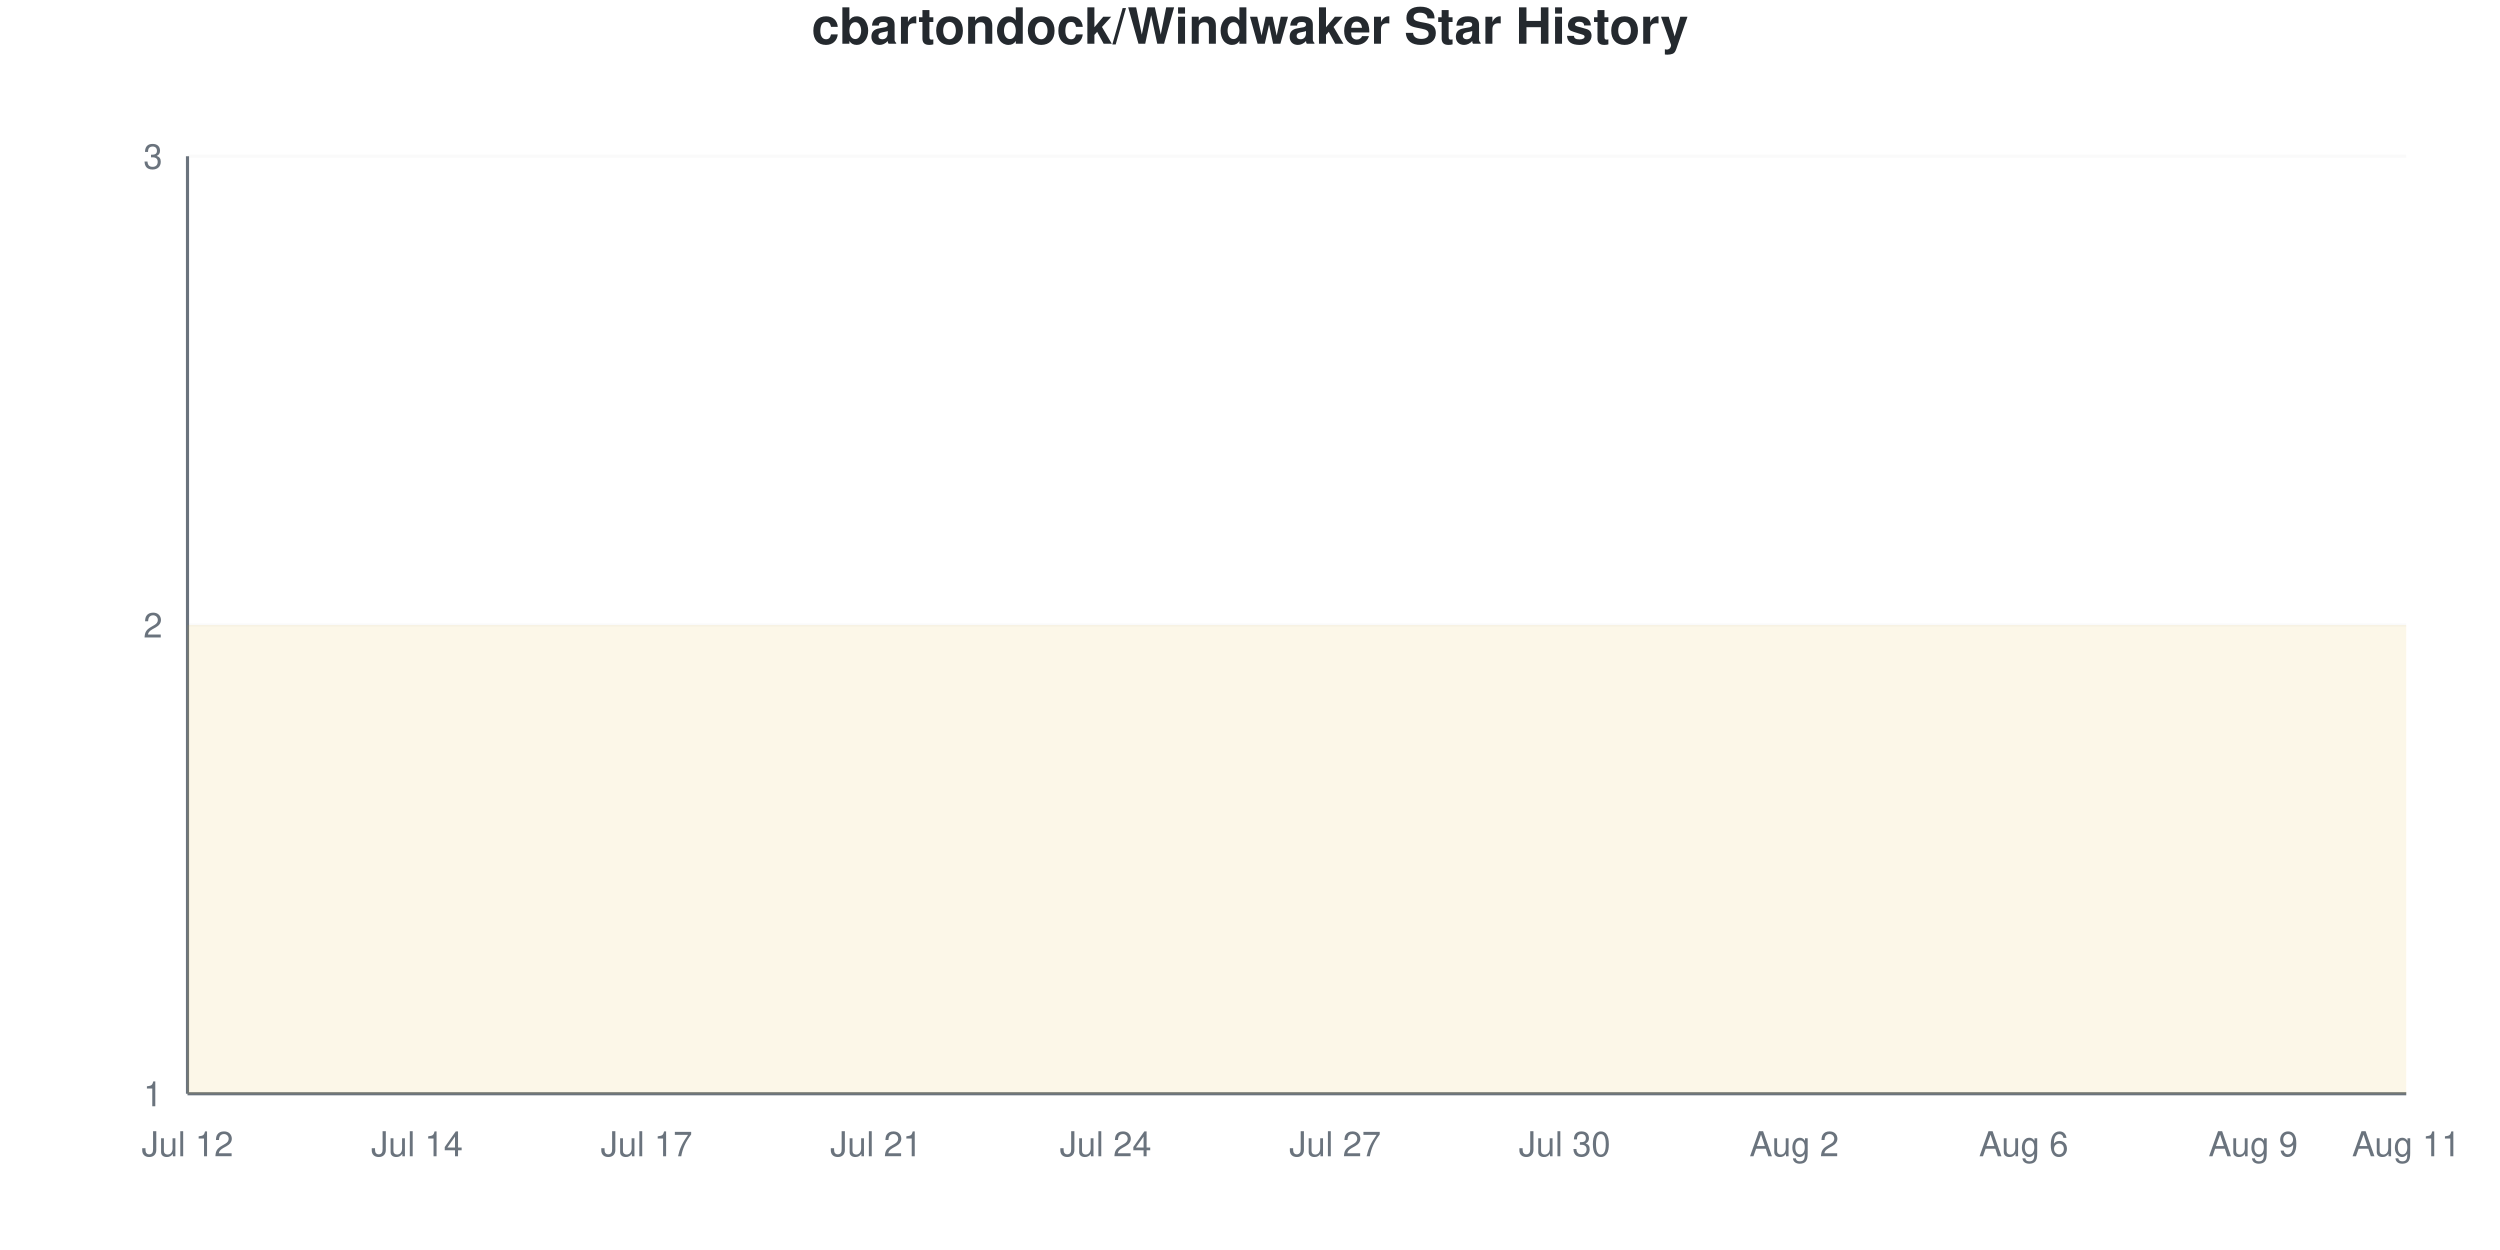
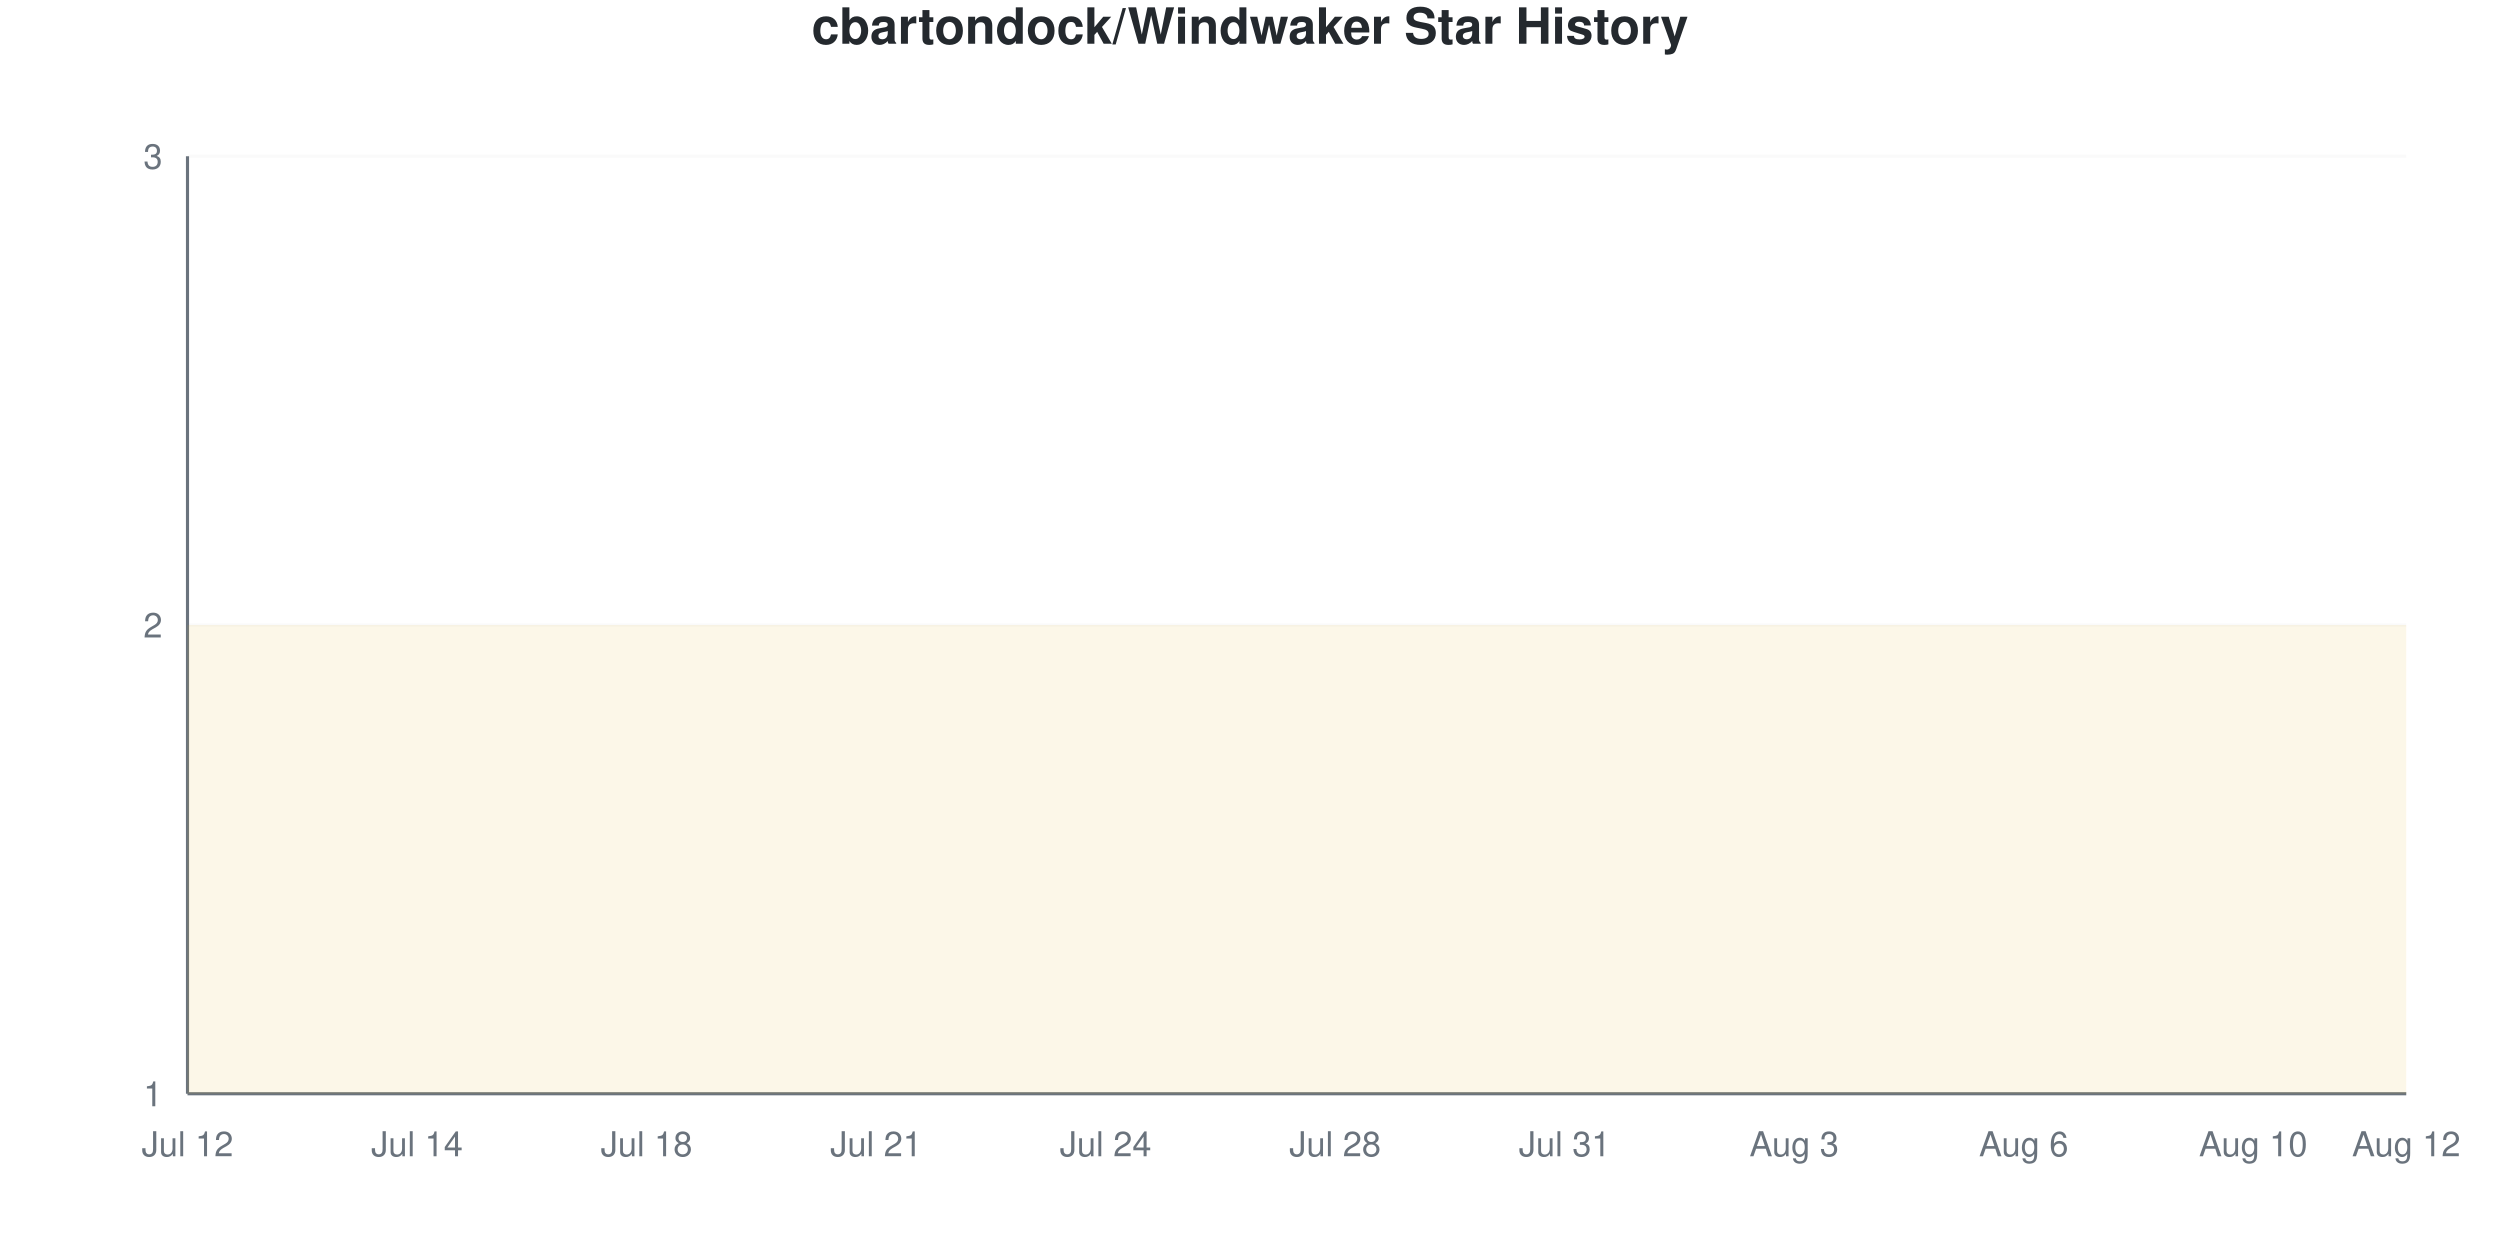
<svg xmlns="http://www.w3.org/2000/svg" viewBox="0 0 800 400" width="800" height="400">
  <style>
    @keyframes drawLine {
      to { stroke-dashoffset: 0; }
    }
    @keyframes fadeInPoint {
      from { opacity: 0; }
      to { opacity: 1; }
    }
    .data-line-0 {
      stroke-dasharray: 1290;
      stroke-dashoffset: 1290;
      animation: drawLine 2s ease-out forwards;
    }
    .data-point {
      opacity: 0;
      animation: fadeInPoint 0.5s ease-out forwards;
    }
    .chart-bg { fill: #fff; }
    .chart-text { fill: #24292e; }
    .chart-muted { fill: #6a737d; }
    .chart-grid { stroke: #eee; }
    .chart-axis { stroke: #6a737d; }
    @media (prefers-color-scheme: dark) {
      .chart-bg { fill: #0d1117; }
      .chart-text { fill: #e6edf3; }
      .chart-muted { fill: #8b949e; }
      .chart-grid { stroke: #21262d; }
      .chart-axis { stroke: #8b949e; }
    }
  </style>
  <rect width="800" height="400" class="chart-bg" />
  <text x="400" y="14" text-anchor="middle" class="chart-text" font-size="16" font-weight="bold" font-family="-apple-system, BlinkMacSystemFont, 'Segoe UI', Helvetica, Arial, sans-serif">cbartondock/Windwaker Star History</text>
  <g class="grid">
    <line x1="60" y1="350" x2="770" y2="350" class="chart-grid" stroke-opacity="0.3" />
    <text x="52" y="354" text-anchor="end" class="chart-muted" font-size="11" font-family="-apple-system, BlinkMacSystemFont, 'Segoe UI', Helvetica, Arial, sans-serif">1</text>
    <line x1="60" y1="200" x2="770" y2="200" class="chart-grid" stroke-opacity="0.3" />
    <text x="52" y="204" text-anchor="end" class="chart-muted" font-size="11" font-family="-apple-system, BlinkMacSystemFont, 'Segoe UI', Helvetica, Arial, sans-serif">2</text>
    <line x1="60" y1="50" x2="770" y2="50" class="chart-grid" stroke-opacity="0.3" />
    <text x="52" y="54" text-anchor="end" class="chart-muted" font-size="11" font-family="-apple-system, BlinkMacSystemFont, 'Segoe UI', Helvetica, Arial, sans-serif">3</text>
  </g>
  <g class="milestones">
    
  </g>
  <g class="x-axis">
    <text x="60" y="370" text-anchor="middle" class="chart-muted" font-size="11" font-family="-apple-system, BlinkMacSystemFont, 'Segoe UI', Helvetica, Arial, sans-serif">Jul 12</text>
    <text x="133.448" y="370" text-anchor="middle" class="chart-muted" font-size="11" font-family="-apple-system, BlinkMacSystemFont, 'Segoe UI', Helvetica, Arial, sans-serif">Jul 14</text>
-     <text x="206.897" y="370" text-anchor="middle" class="chart-muted" font-size="11" font-family="-apple-system, BlinkMacSystemFont, 'Segoe UI', Helvetica, Arial, sans-serif">Jul 17</text>
+     <text x="206.897" y="370" text-anchor="middle" class="chart-muted" font-size="11" font-family="-apple-system, BlinkMacSystemFont, 'Segoe UI', Helvetica, Arial, sans-serif">Jul 18</text>
    <text x="280.345" y="370" text-anchor="middle" class="chart-muted" font-size="11" font-family="-apple-system, BlinkMacSystemFont, 'Segoe UI', Helvetica, Arial, sans-serif">Jul 21</text>
    <text x="353.793" y="370" text-anchor="middle" class="chart-muted" font-size="11" font-family="-apple-system, BlinkMacSystemFont, 'Segoe UI', Helvetica, Arial, sans-serif">Jul 24</text>
-     <text x="427.241" y="370" text-anchor="middle" class="chart-muted" font-size="11" font-family="-apple-system, BlinkMacSystemFont, 'Segoe UI', Helvetica, Arial, sans-serif">Jul 27</text>
-     <text x="500.69" y="370" text-anchor="middle" class="chart-muted" font-size="11" font-family="-apple-system, BlinkMacSystemFont, 'Segoe UI', Helvetica, Arial, sans-serif">Jul 30</text>
-     <text x="574.138" y="370" text-anchor="middle" class="chart-muted" font-size="11" font-family="-apple-system, BlinkMacSystemFont, 'Segoe UI', Helvetica, Arial, sans-serif">Aug 2</text>
+     <text x="427.241" y="370" text-anchor="middle" class="chart-muted" font-size="11" font-family="-apple-system, BlinkMacSystemFont, 'Segoe UI', Helvetica, Arial, sans-serif">Jul 28</text>
+     <text x="500.69" y="370" text-anchor="middle" class="chart-muted" font-size="11" font-family="-apple-system, BlinkMacSystemFont, 'Segoe UI', Helvetica, Arial, sans-serif">Jul 31</text>
+     <text x="574.138" y="370" text-anchor="middle" class="chart-muted" font-size="11" font-family="-apple-system, BlinkMacSystemFont, 'Segoe UI', Helvetica, Arial, sans-serif">Aug 3</text>
    <text x="647.586" y="370" text-anchor="middle" class="chart-muted" font-size="11" font-family="-apple-system, BlinkMacSystemFont, 'Segoe UI', Helvetica, Arial, sans-serif">Aug 6</text>
-     <text x="721.034" y="370" text-anchor="middle" class="chart-muted" font-size="11" font-family="-apple-system, BlinkMacSystemFont, 'Segoe UI', Helvetica, Arial, sans-serif">Aug 9</text>
-     <text x="770" y="370" text-anchor="middle" class="chart-muted" font-size="11" font-family="-apple-system, BlinkMacSystemFont, 'Segoe UI', Helvetica, Arial, sans-serif">Aug 11</text>
+     <text x="721.034" y="370" text-anchor="middle" class="chart-muted" font-size="11" font-family="-apple-system, BlinkMacSystemFont, 'Segoe UI', Helvetica, Arial, sans-serif">Aug 10</text>
+     <text x="770" y="370" text-anchor="middle" class="chart-muted" font-size="11" font-family="-apple-system, BlinkMacSystemFont, 'Segoe UI', Helvetica, Arial, sans-serif">Aug 12</text>
  </g>
  <line x1="60" y1="50" x2="60" y2="350" class="chart-axis" stroke-width="1" />
  <line x1="60" y1="350" x2="770" y2="350" class="chart-axis" stroke-width="1" />
  <path d="M60,350 L60,200 C68.161,200 76.322,200 84.483,200 C92.644,200 100.805,200 108.966,200 C117.126,200 125.287,200 133.448,200 C141.609,200 149.77,200 157.931,200 C166.092,200 174.253,200 182.414,200 C190.575,200 198.736,200 206.897,200 C215.057,200 223.218,200 231.379,200 C239.54,200 247.701,200 255.862,200 C264.023,200 272.184,200 280.345,200 C288.506,200 296.667,200 304.828,200 C312.989,200 321.149,200 329.31,200 C337.471,200 345.632,200 353.793,200 C361.954,200 370.115,200 378.276,200 C386.437,200 394.598,200 402.759,200 C410.92,200 419.08,200 427.241,200 C435.402,200 443.563,200 451.724,200 C459.885,200 468.046,200 476.207,200 C484.368,200 492.529,200 500.69,200 C508.851,200 517.011,200 525.172,200 C533.333,200 541.494,200 549.655,200 C557.816,200 565.977,200 574.138,200 C582.299,200 590.46,200 598.621,200 C606.782,200 614.943,200 623.103,200 C631.264,200 639.425,200 647.586,200 C655.747,200 663.908,200 672.069,200 C680.23,200 688.391,200 696.552,200 C704.713,200 712.874,200 721.034,200 C729.195,200 737.356,200 745.517,200 C753.678,200 761.839,200 770,200 L770,350 L60,350 Z" fill="#dfb317" fill-opacity="0.1" />
  <path d="M60,350 L60,200 C68.161,200 76.322,200 84.483,200 C92.644,200 100.805,200 108.966,200 C117.126,200 125.287,200 133.448,200 C141.609,200 149.77,200 157.931,200 C166.092,200 174.253,200 182.414,200 C190.575,200 198.736,200 206.897,200 C215.057,200 223.218,200 231.379,200 C239.54,200 247.701,200 255.862,200 C264.023,200 272.184,200 280.345,200 C288.506,200 296.667,200 304.828,200 C312.989,200 321.149,200 329.31,200 C337.471,200 345.632,200 353.793,200 C361.954,200 370.115,200 378.276,200 C386.437,200 394.598,200 402.759,200 C410.92,200 419.08,200 427.241,200 C435.402,200 443.563,200 451.724,200 C459.885,200 468.046,200 476.207,200 C484.368,200 492.529,200 500.69,200 C508.851,200 517.011,200 525.172,200 C533.333,200 541.494,200 549.655,200 C557.816,200 565.977,200 574.138,200 C582.299,200 590.46,200 598.621,200 C606.782,200 614.943,200 623.103,200 C631.264,200 639.425,200 647.586,200 C655.747,200 663.908,200 672.069,200 C680.23,200 688.391,200 696.552,200 C704.713,200 712.874,200 721.034,200 C729.195,200 737.356,200 745.517,200 C753.678,200 761.839,200 770,200" fill="none" stroke="#dfb317" stroke-width="2.5" class="data-line-0" />
  <g class="points">
    <circle cx="60" cy="200" r="4" fill="#dfb317" class="data-point" style="animation-delay: 1.50s" />
    <circle cx="84.483" cy="200" r="4" fill="#dfb317" class="data-point" style="animation-delay: 1.55s" />
    <circle cx="108.966" cy="200" r="4" fill="#dfb317" class="data-point" style="animation-delay: 1.60s" />
    <circle cx="133.448" cy="200" r="4" fill="#dfb317" class="data-point" style="animation-delay: 1.65s" />
    <circle cx="157.931" cy="200" r="4" fill="#dfb317" class="data-point" style="animation-delay: 1.70s" />
    <circle cx="182.414" cy="200" r="4" fill="#dfb317" class="data-point" style="animation-delay: 1.75s" />
    <circle cx="206.897" cy="200" r="4" fill="#dfb317" class="data-point" style="animation-delay: 1.80s" />
    <circle cx="231.379" cy="200" r="4" fill="#dfb317" class="data-point" style="animation-delay: 1.85s" />
    <circle cx="255.862" cy="200" r="4" fill="#dfb317" class="data-point" style="animation-delay: 1.90s" />
    <circle cx="280.345" cy="200" r="4" fill="#dfb317" class="data-point" style="animation-delay: 1.95s" />
    <circle cx="304.828" cy="200" r="4" fill="#dfb317" class="data-point" style="animation-delay: 2.00s" />
    <circle cx="329.31" cy="200" r="4" fill="#dfb317" class="data-point" style="animation-delay: 2.05s" />
    <circle cx="353.793" cy="200" r="4" fill="#dfb317" class="data-point" style="animation-delay: 2.10s" />
    <circle cx="378.276" cy="200" r="4" fill="#dfb317" class="data-point" style="animation-delay: 2.15s" />
    <circle cx="402.759" cy="200" r="4" fill="#dfb317" class="data-point" style="animation-delay: 2.20s" />
    <circle cx="427.241" cy="200" r="4" fill="#dfb317" class="data-point" style="animation-delay: 2.25s" />
    <circle cx="451.724" cy="200" r="4" fill="#dfb317" class="data-point" style="animation-delay: 2.30s" />
    <circle cx="476.207" cy="200" r="4" fill="#dfb317" class="data-point" style="animation-delay: 2.35s" />
    <circle cx="500.69" cy="200" r="4" fill="#dfb317" class="data-point" style="animation-delay: 2.40s" />
    <circle cx="525.172" cy="200" r="4" fill="#dfb317" class="data-point" style="animation-delay: 2.45s" />
    <circle cx="549.655" cy="200" r="4" fill="#dfb317" class="data-point" style="animation-delay: 2.50s" />
    <circle cx="574.138" cy="200" r="4" fill="#dfb317" class="data-point" style="animation-delay: 2.55s" />
    <circle cx="598.621" cy="200" r="4" fill="#dfb317" class="data-point" style="animation-delay: 2.60s" />
    <circle cx="623.103" cy="200" r="4" fill="#dfb317" class="data-point" style="animation-delay: 2.65s" />
    <circle cx="647.586" cy="200" r="4" fill="#dfb317" class="data-point" style="animation-delay: 2.70s" />
    <circle cx="672.069" cy="200" r="4" fill="#dfb317" class="data-point" style="animation-delay: 2.75s" />
    <circle cx="696.552" cy="200" r="4" fill="#dfb317" class="data-point" style="animation-delay: 2.80s" />
    <circle cx="721.034" cy="200" r="4" fill="#dfb317" class="data-point" style="animation-delay: 2.85s" />
    <circle cx="745.517" cy="200" r="4" fill="#dfb317" class="data-point" style="animation-delay: 2.90s" />
    <circle cx="770" cy="200" r="4" fill="#dfb317" class="data-point" style="animation-delay: 2.95s" />
  </g>
</svg>
